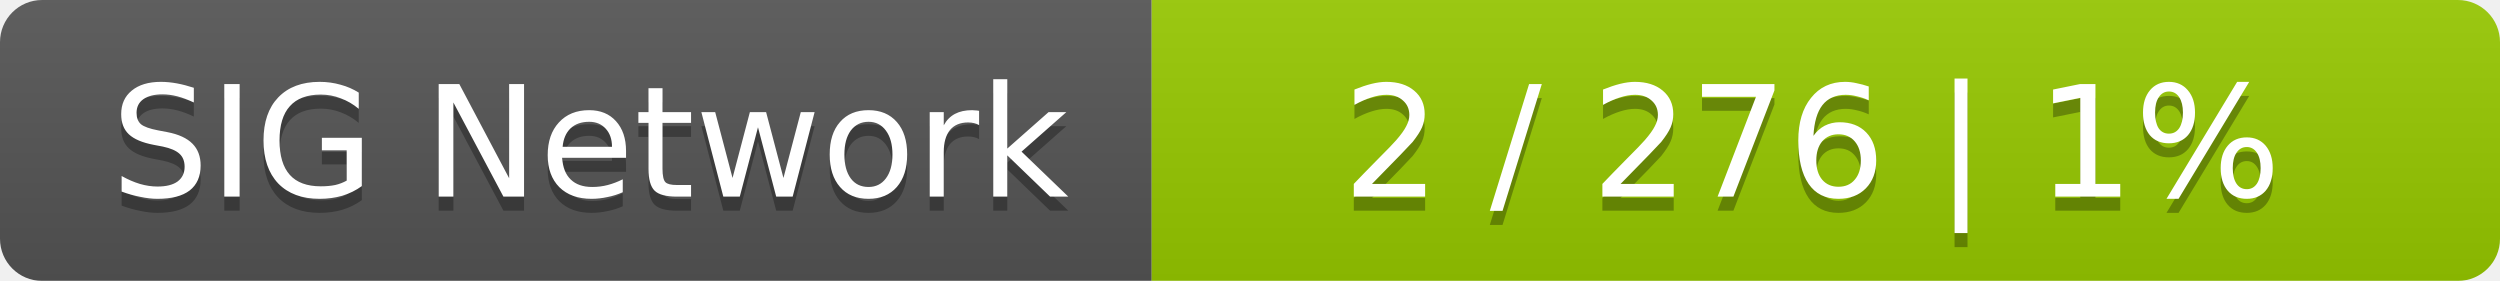
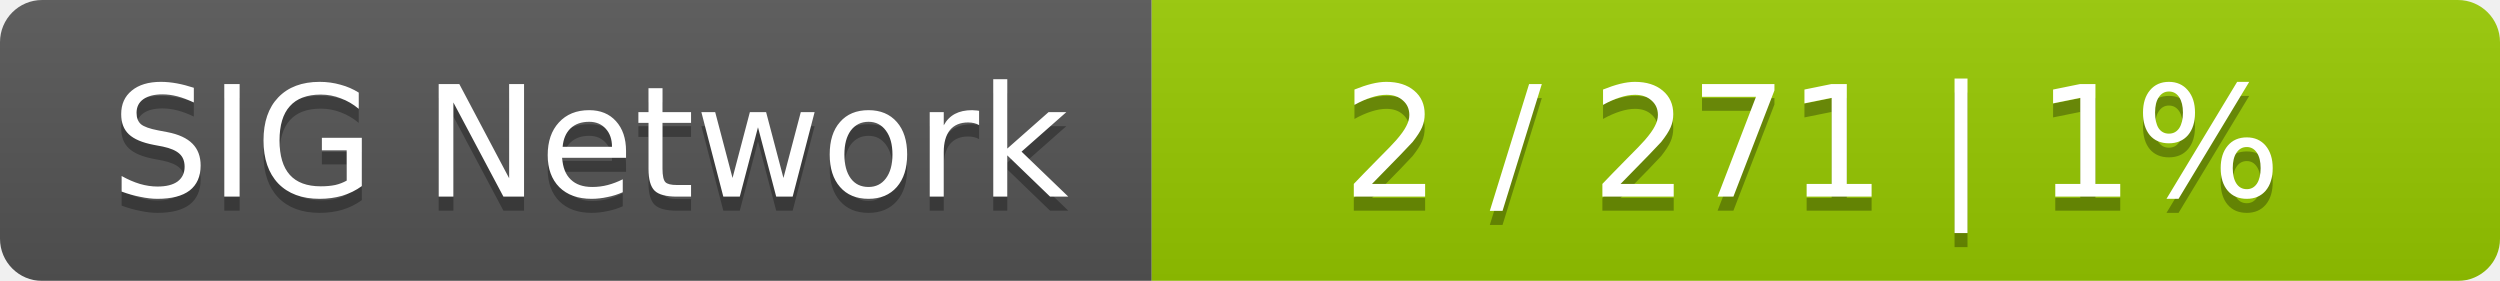
<svg xmlns="http://www.w3.org/2000/svg" width="178" height="20">
  <linearGradient id="smooth" x2="0" y2="100%">
    <stop offset="0" stop-color="#bbb" stop-opacity=".1" />
    <stop offset="1" stop-opacity=".1" />
  </linearGradient>
  <mask id="round">
    <rect width="178" height="20" rx="3" fill="#fff" />
  </mask>
  <g mask="url(#round)">
    <rect width="82" height="20" fill="#555" />
    <rect x="82" width="96" height="20" fill="#97ca00" />
    <rect width="178" height="20" fill="url(#smooth)" />
  </g>
  <g fill="#fff" text-anchor="middle" font-family="DejaVu Sans,Verdana,Geneva,sans-serif" font-size="11">
    <text x="42" y="15" fill="#010101" fill-opacity=".3">SIG Network</text>
    <text x="42" y="14">SIG Network</text>
-     <text x="129" y="15" fill="#010101" fill-opacity=".3">2 / 276    |    1%</text>
-     <text x="129" y="14">2 / 276    |    1%</text>
+     <text x="129" y="15" fill="#010101" fill-opacity=".3">2 / 271    |    1%</text>
+     <text x="129" y="14">2 / 271    |    1%</text>
  </g>
</svg>
